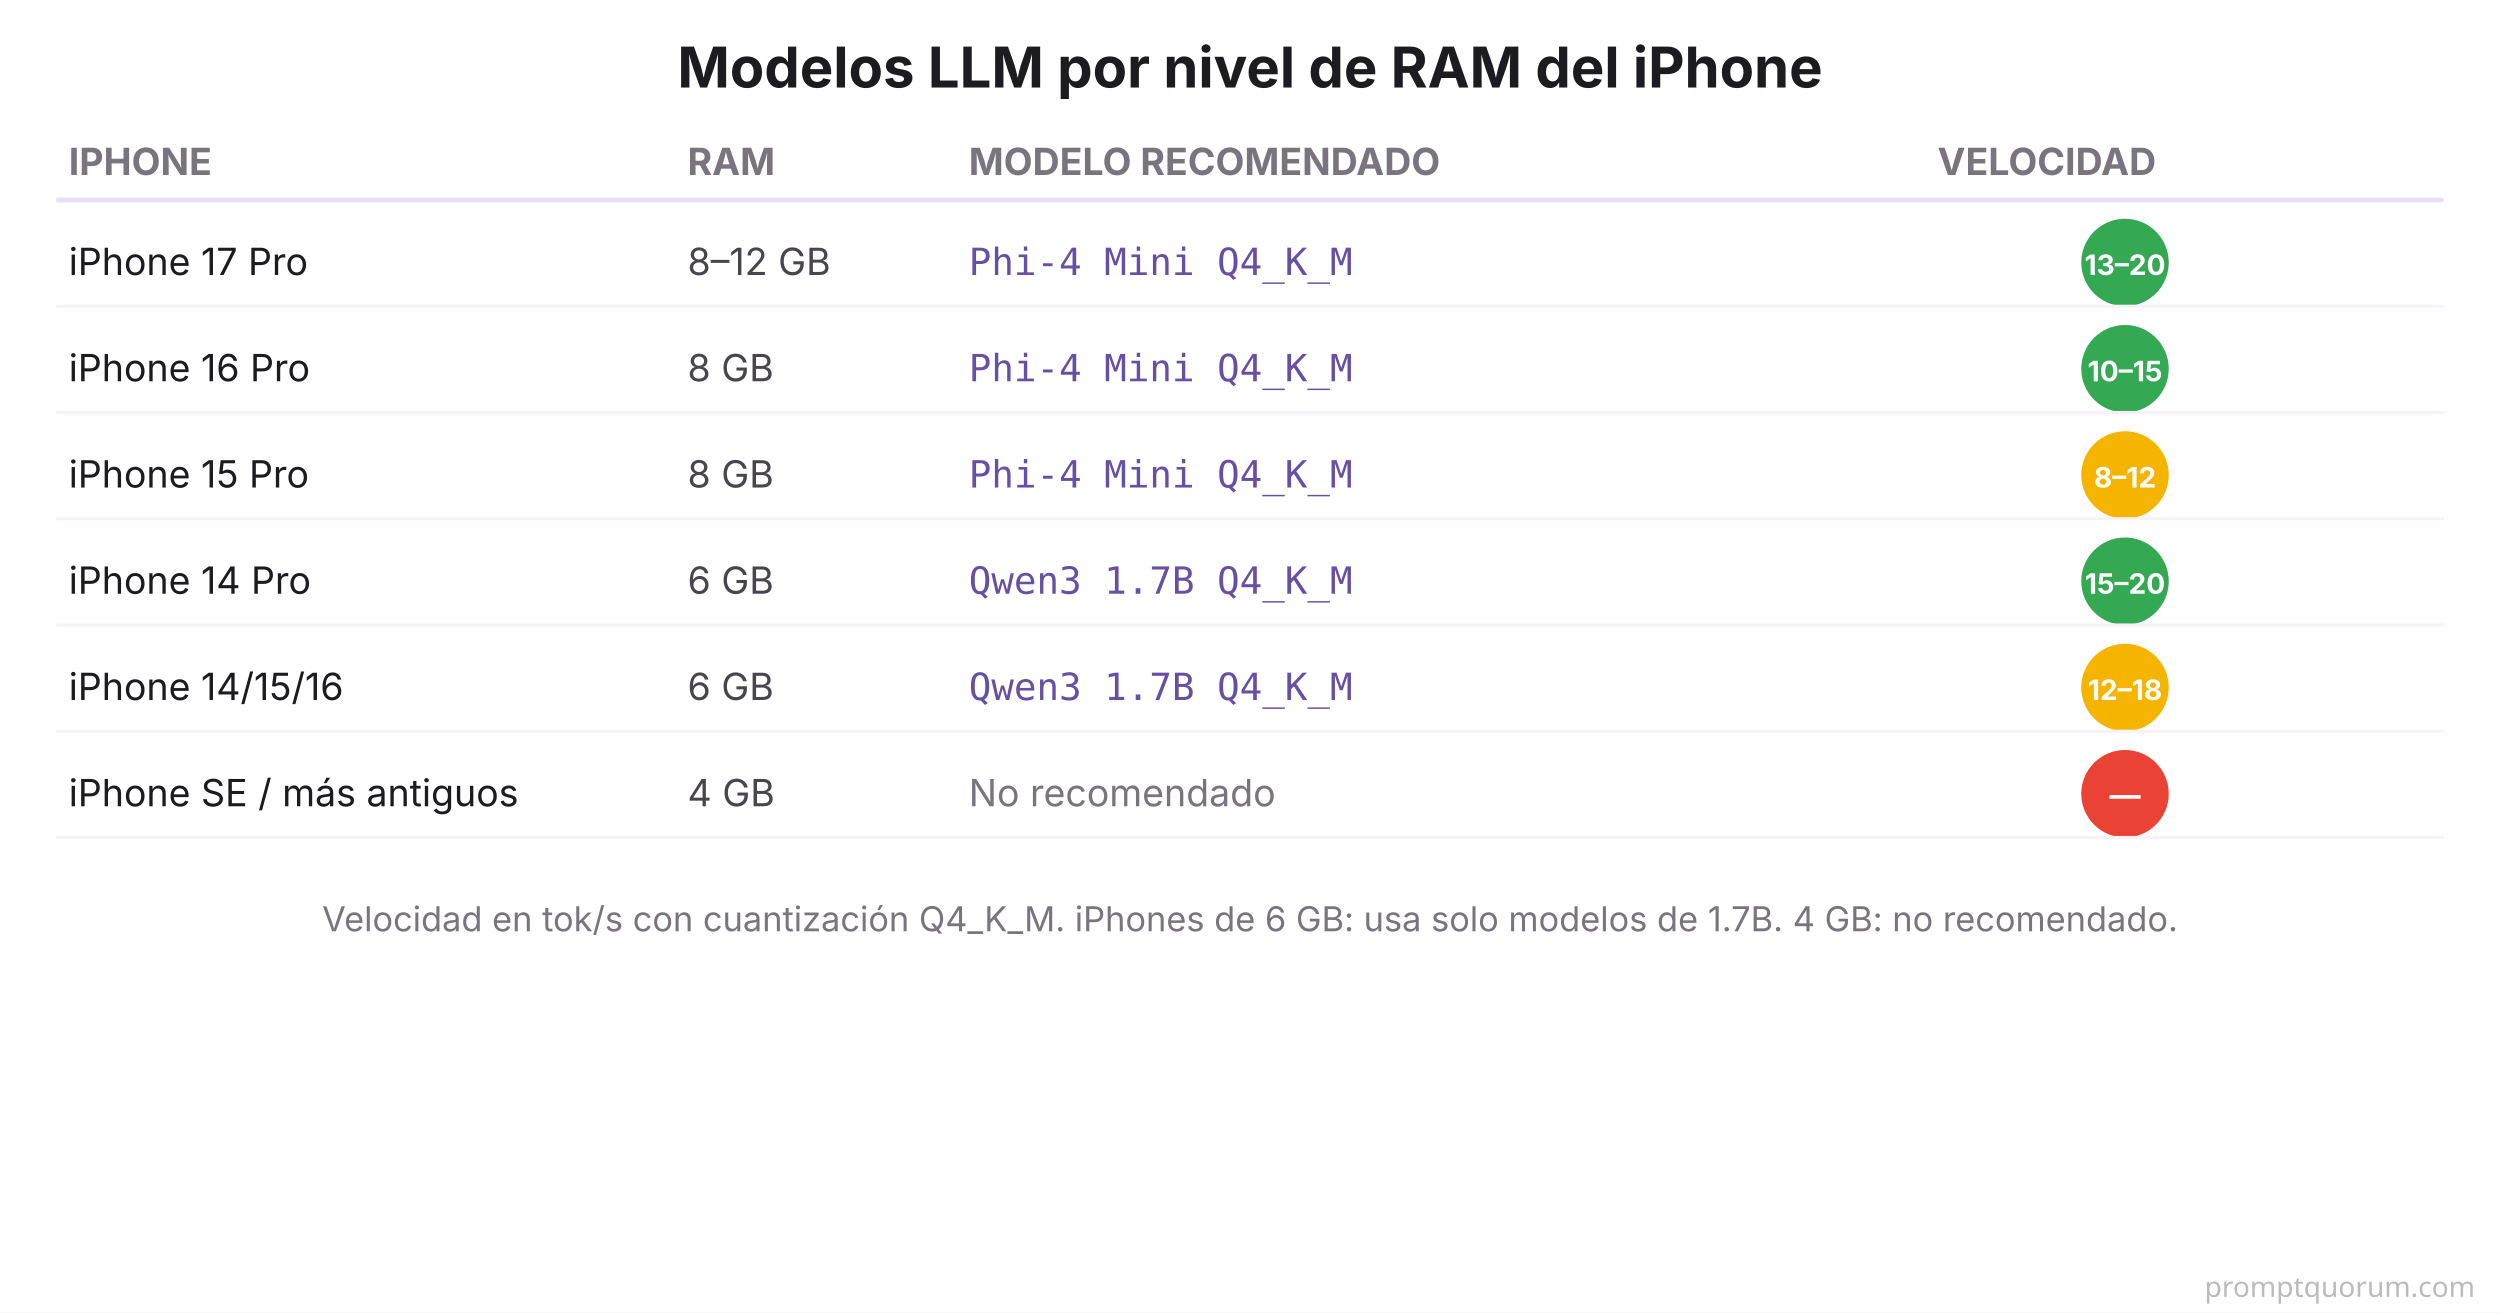
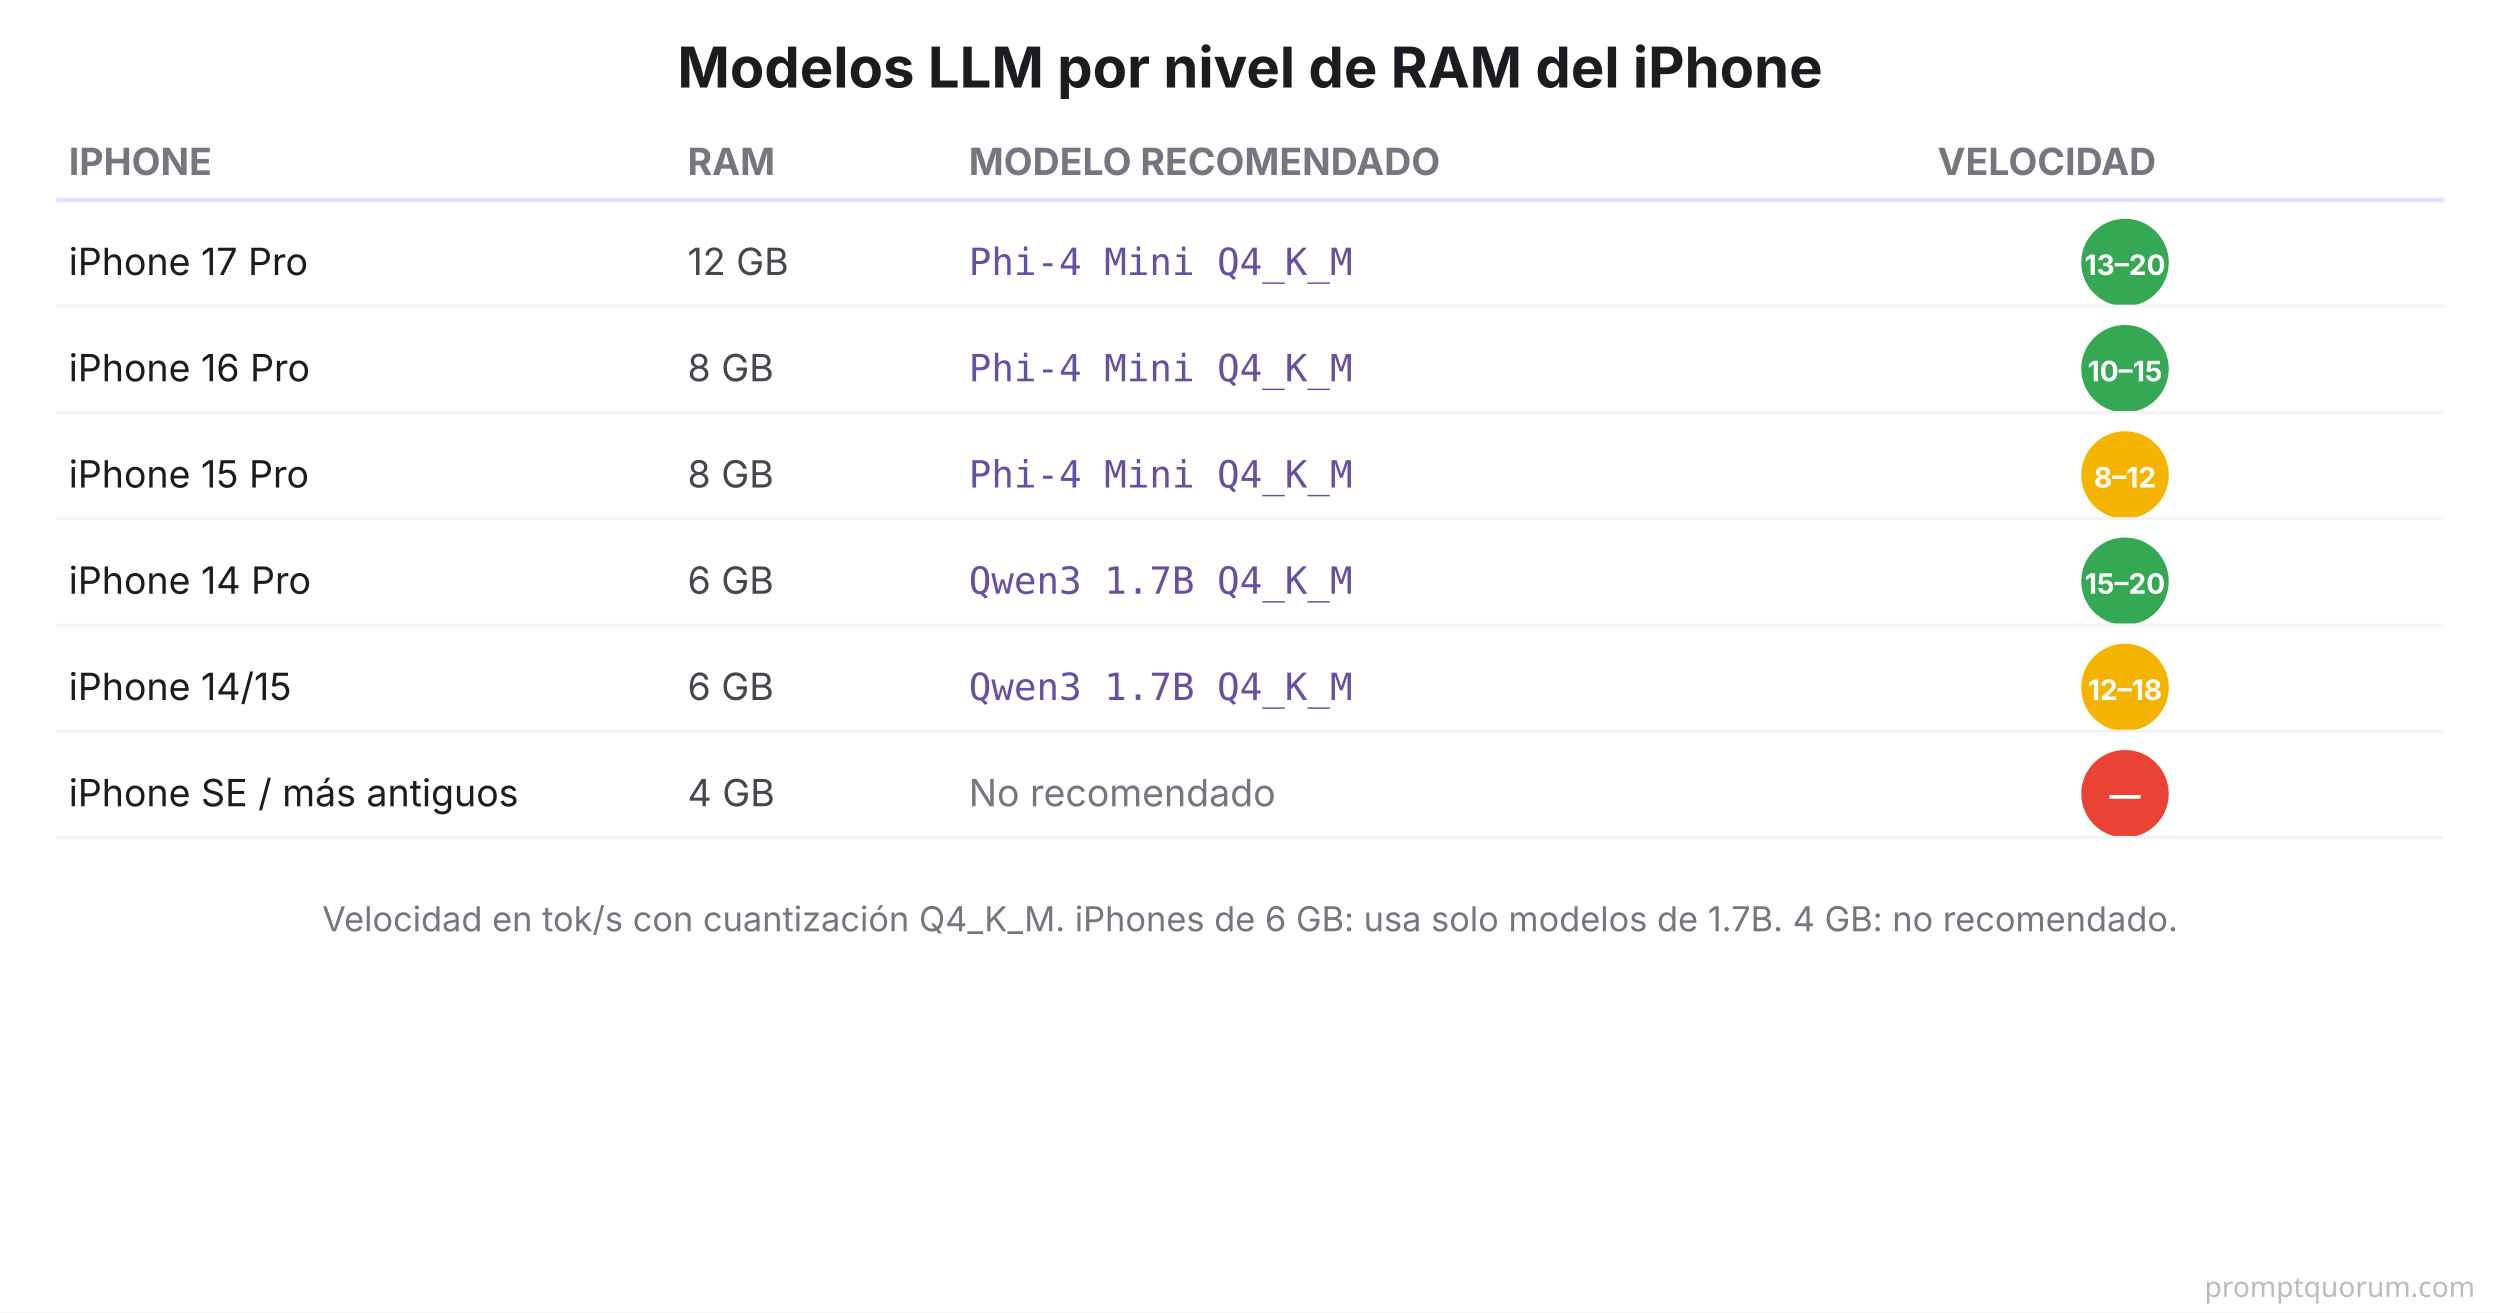
<svg xmlns="http://www.w3.org/2000/svg" viewBox="0 0 800 420" font-family="system-ui, -apple-system, sans-serif">
  <rect width="800" height="420" fill="#FFFFFF" />
  <text x="400" y="28" font-size="18" font-weight="700" fill="#1C1B1F" text-anchor="middle">Modelos LLM por nivel de RAM del iPhone</text>
  <text x="22" y="56" font-size="12" font-weight="700" fill="#79747E">IPHONE</text>
  <text x="220" y="56" font-size="12" font-weight="700" fill="#79747E">RAM</text>
  <text x="310" y="56" font-size="12" font-weight="700" fill="#79747E">MODELO RECOMENDADO</text>
  <text x="620" y="56" font-size="12" font-weight="700" fill="#79747E">VELOCIDAD</text>
  <line x1="18" y1="64" x2="782" y2="64" stroke="#E8DEF8" stroke-width="1.5" />
  <text x="22" y="88" font-size="12" fill="#1C1B1F">iPhone 17 Pro</text>
-   <text x="220" y="88" font-size="12" fill="#49454F">8–12 GB</text>
+   <text x="220" y="88" font-size="12" fill="#49454F">12 GB</text>
  <text x="310" y="88" font-size="12" font-family="'SF Mono', Monaco, monospace" fill="#6750A4">Phi-4 Mini Q4_K_M</text>
  <circle cx="680" cy="84" r="14" fill="#34A853" />
  <text x="680" y="88" font-size="9" font-weight="700" fill="#FFFFFF" text-anchor="middle">13–20</text>
  <line x1="18" y1="98" x2="782" y2="98" stroke="#F7F2FA" stroke-width="1" />
  <text x="22" y="122" font-size="12" fill="#1C1B1F">iPhone 16 Pro</text>
  <text x="220" y="122" font-size="12" fill="#49454F">8 GB</text>
  <text x="310" y="122" font-size="12" font-family="'SF Mono', Monaco, monospace" fill="#6750A4">Phi-4 Mini Q4_K_M</text>
  <circle cx="680" cy="118" r="14" fill="#34A853" />
  <text x="680" y="122" font-size="9" font-weight="700" fill="#FFFFFF" text-anchor="middle">10–15</text>
  <line x1="18" y1="132" x2="782" y2="132" stroke="#F7F2FA" stroke-width="1" />
  <text x="22" y="156" font-size="12" fill="#1C1B1F">iPhone 15 Pro</text>
  <text x="220" y="156" font-size="12" fill="#49454F">8 GB</text>
  <text x="310" y="156" font-size="12" font-family="'SF Mono', Monaco, monospace" fill="#6750A4">Phi-4 Mini Q4_K_M</text>
  <circle cx="680" cy="152" r="14" fill="#F4B400" />
  <text x="680" y="156" font-size="9" font-weight="700" fill="#FFFFFF" text-anchor="middle">8–12</text>
  <line x1="18" y1="166" x2="782" y2="166" stroke="#F7F2FA" stroke-width="1" />
  <text x="22" y="190" font-size="12" fill="#1C1B1F">iPhone 14 Pro</text>
  <text x="220" y="190" font-size="12" fill="#49454F">6 GB</text>
  <text x="310" y="190" font-size="12" font-family="'SF Mono', Monaco, monospace" fill="#6750A4">Qwen3 1.7B Q4_K_M</text>
  <circle cx="680" cy="186" r="14" fill="#34A853" />
  <text x="680" y="190" font-size="9" font-weight="700" fill="#FFFFFF" text-anchor="middle">15–20</text>
  <line x1="18" y1="200" x2="782" y2="200" stroke="#F7F2FA" stroke-width="1" />
-   <text x="22" y="224" font-size="12" fill="#1C1B1F">iPhone 14/15/16</text>
+   <text x="22" y="224" font-size="12" fill="#1C1B1F">iPhone 14/15</text>
  <text x="220" y="224" font-size="12" fill="#49454F">6 GB</text>
  <text x="310" y="224" font-size="12" font-family="'SF Mono', Monaco, monospace" fill="#6750A4">Qwen3 1.7B Q4_K_M</text>
  <circle cx="680" cy="220" r="14" fill="#F4B400" />
  <text x="680" y="224" font-size="9" font-weight="700" fill="#FFFFFF" text-anchor="middle">12–18</text>
  <line x1="18" y1="234" x2="782" y2="234" stroke="#F7F2FA" stroke-width="1" />
  <text x="22" y="258" font-size="12" fill="#1C1B1F">iPhone SE / más antiguos</text>
  <text x="220" y="258" font-size="12" fill="#49454F">4 GB</text>
  <text x="310" y="258" font-size="12" fill="#79747E">No recomendado</text>
  <circle cx="680" cy="254" r="14" fill="#EA4335" />
  <text x="680" y="258" font-size="10" font-weight="700" fill="#FFFFFF" text-anchor="middle">—</text>
  <line x1="18" y1="268" x2="782" y2="268" stroke="#F7F2FA" stroke-width="1" />
  <text x="400" y="298" font-size="11" fill="#79747E" text-anchor="middle">Velocidad en tok/s con cuantización Q4_K_M. iPhones de 6 GB: usa solo modelos de 1.7B. 4 GB: no recomendado.</text>
  <text x="792" y="415" font-family="system-ui,sans-serif" font-size="9" fill="#BBBBBB" text-anchor="end">promptquorum.com</text>
</svg>
